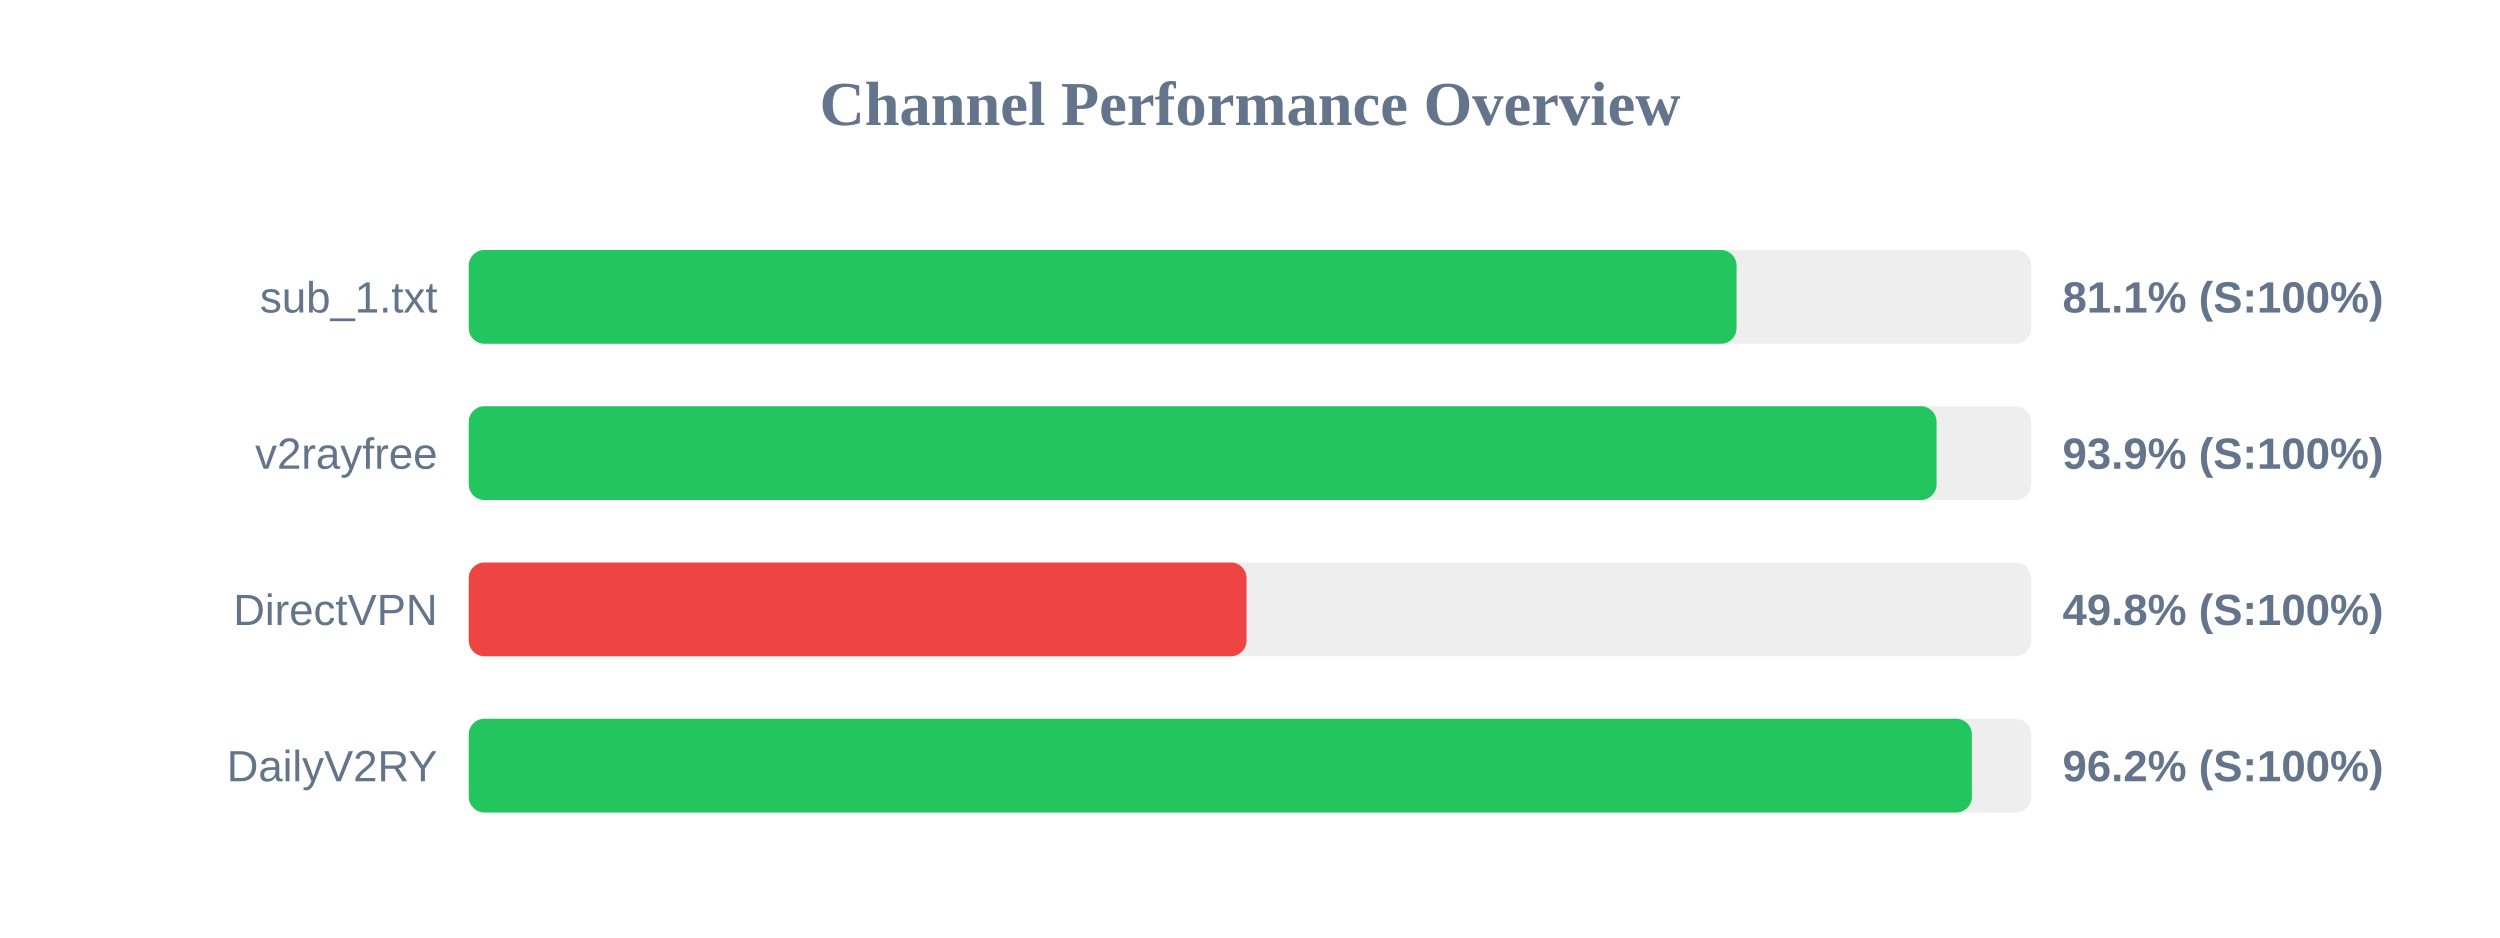
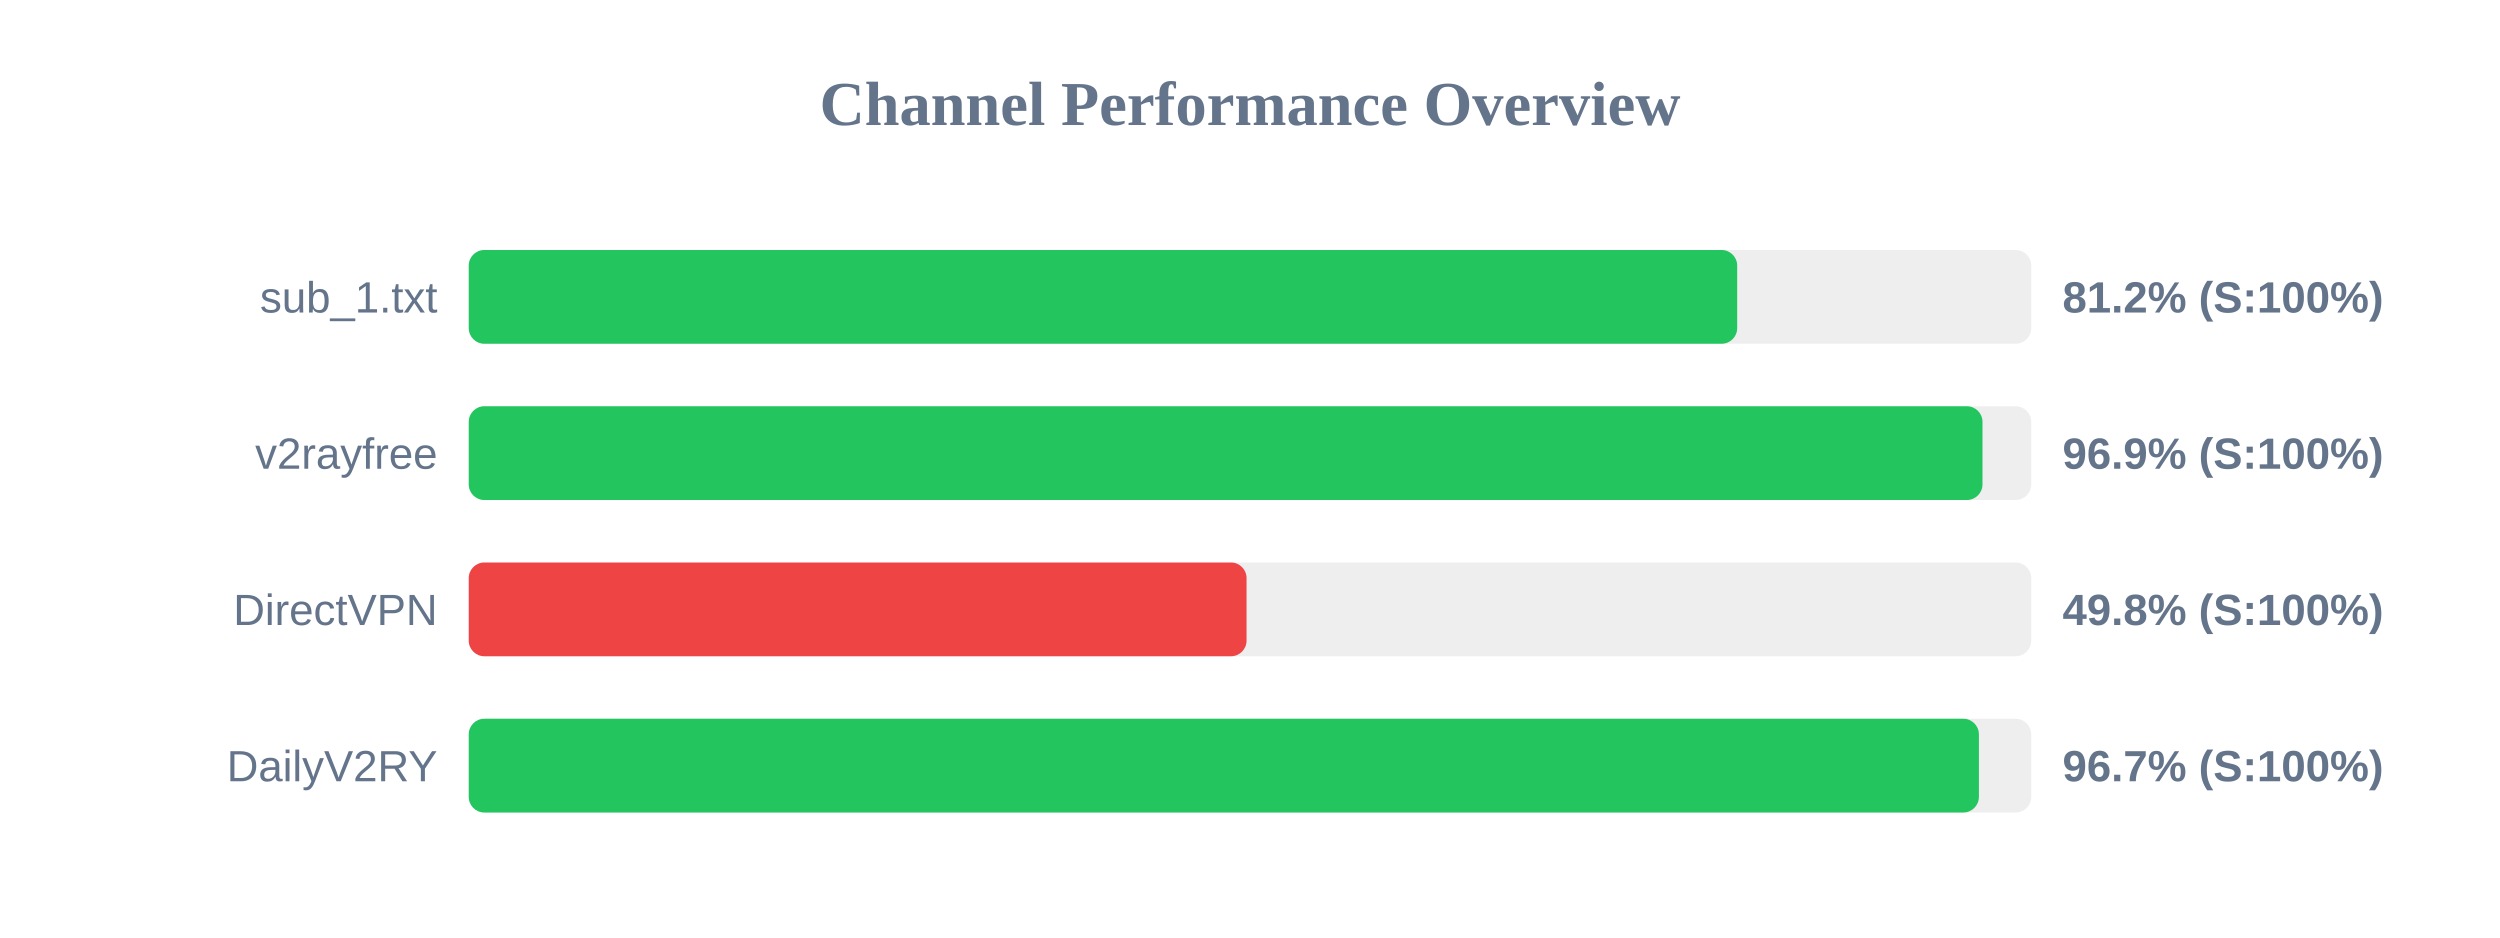
<svg xmlns="http://www.w3.org/2000/svg" width="800" height="300" version="1.1">
  <style>
        .row { font: 14px Arial; fill: #64748b; }
        .score { font: bold 14px Arial; fill: #64748b; }
    </style>
  <text x="400" y="40" text-anchor="middle" font-size="20px" font-weight="bold" fill="#64748b">Channel Performance Overview</text>
  <rect x="150" y="80" width="500" height="30" fill="#eee" rx="5" />
-   <rect x="150" y="80" width="405.7" height="30" fill="#22c55e" rx="5" />
+   <rect x="150" y="80" width="405.9" height="30" fill="#22c55e" rx="5" />
  <text x="140" y="100" text-anchor="end" class="row">sub_1.txt</text>
-   <text x="660" y="100" text-anchor="start" class="score">81.1% (S:100%)</text>
+   <text x="660" y="100" text-anchor="start" class="score">81.2% (S:100%)</text>
  <rect x="150" y="130" width="500" height="30" fill="#eee" rx="5" />
-   <rect x="150" y="130" width="469.7" height="30" fill="#22c55e" rx="5" />
+   <rect x="150" y="130" width="484.4" height="30" fill="#22c55e" rx="5" />
  <text x="140" y="150" text-anchor="end" class="row">v2rayfree</text>
-   <text x="660" y="150" text-anchor="start" class="score">93.9% (S:100%)</text>
+   <text x="660" y="150" text-anchor="start" class="score">96.9% (S:100%)</text>
  <rect x="150" y="180" width="500" height="30" fill="#eee" rx="5" />
  <rect x="150" y="180" width="248.9" height="30" fill="#ef4444" rx="5" />
  <text x="140" y="200" text-anchor="end" class="row">DirectVPN</text>
  <text x="660" y="200" text-anchor="start" class="score">49.8% (S:100%)</text>
  <rect x="150" y="230" width="500" height="30" fill="#eee" rx="5" />
-   <rect x="150" y="230" width="481.0" height="30" fill="#22c55e" rx="5" />
+   <rect x="150" y="230" width="483.25" height="30" fill="#22c55e" rx="5" />
  <text x="140" y="250" text-anchor="end" class="row">DailyV2RY</text>
-   <text x="660" y="250" text-anchor="start" class="score">96.2% (S:100%)</text>
+   <text x="660" y="250" text-anchor="start" class="score">96.7% (S:100%)</text>
</svg>
